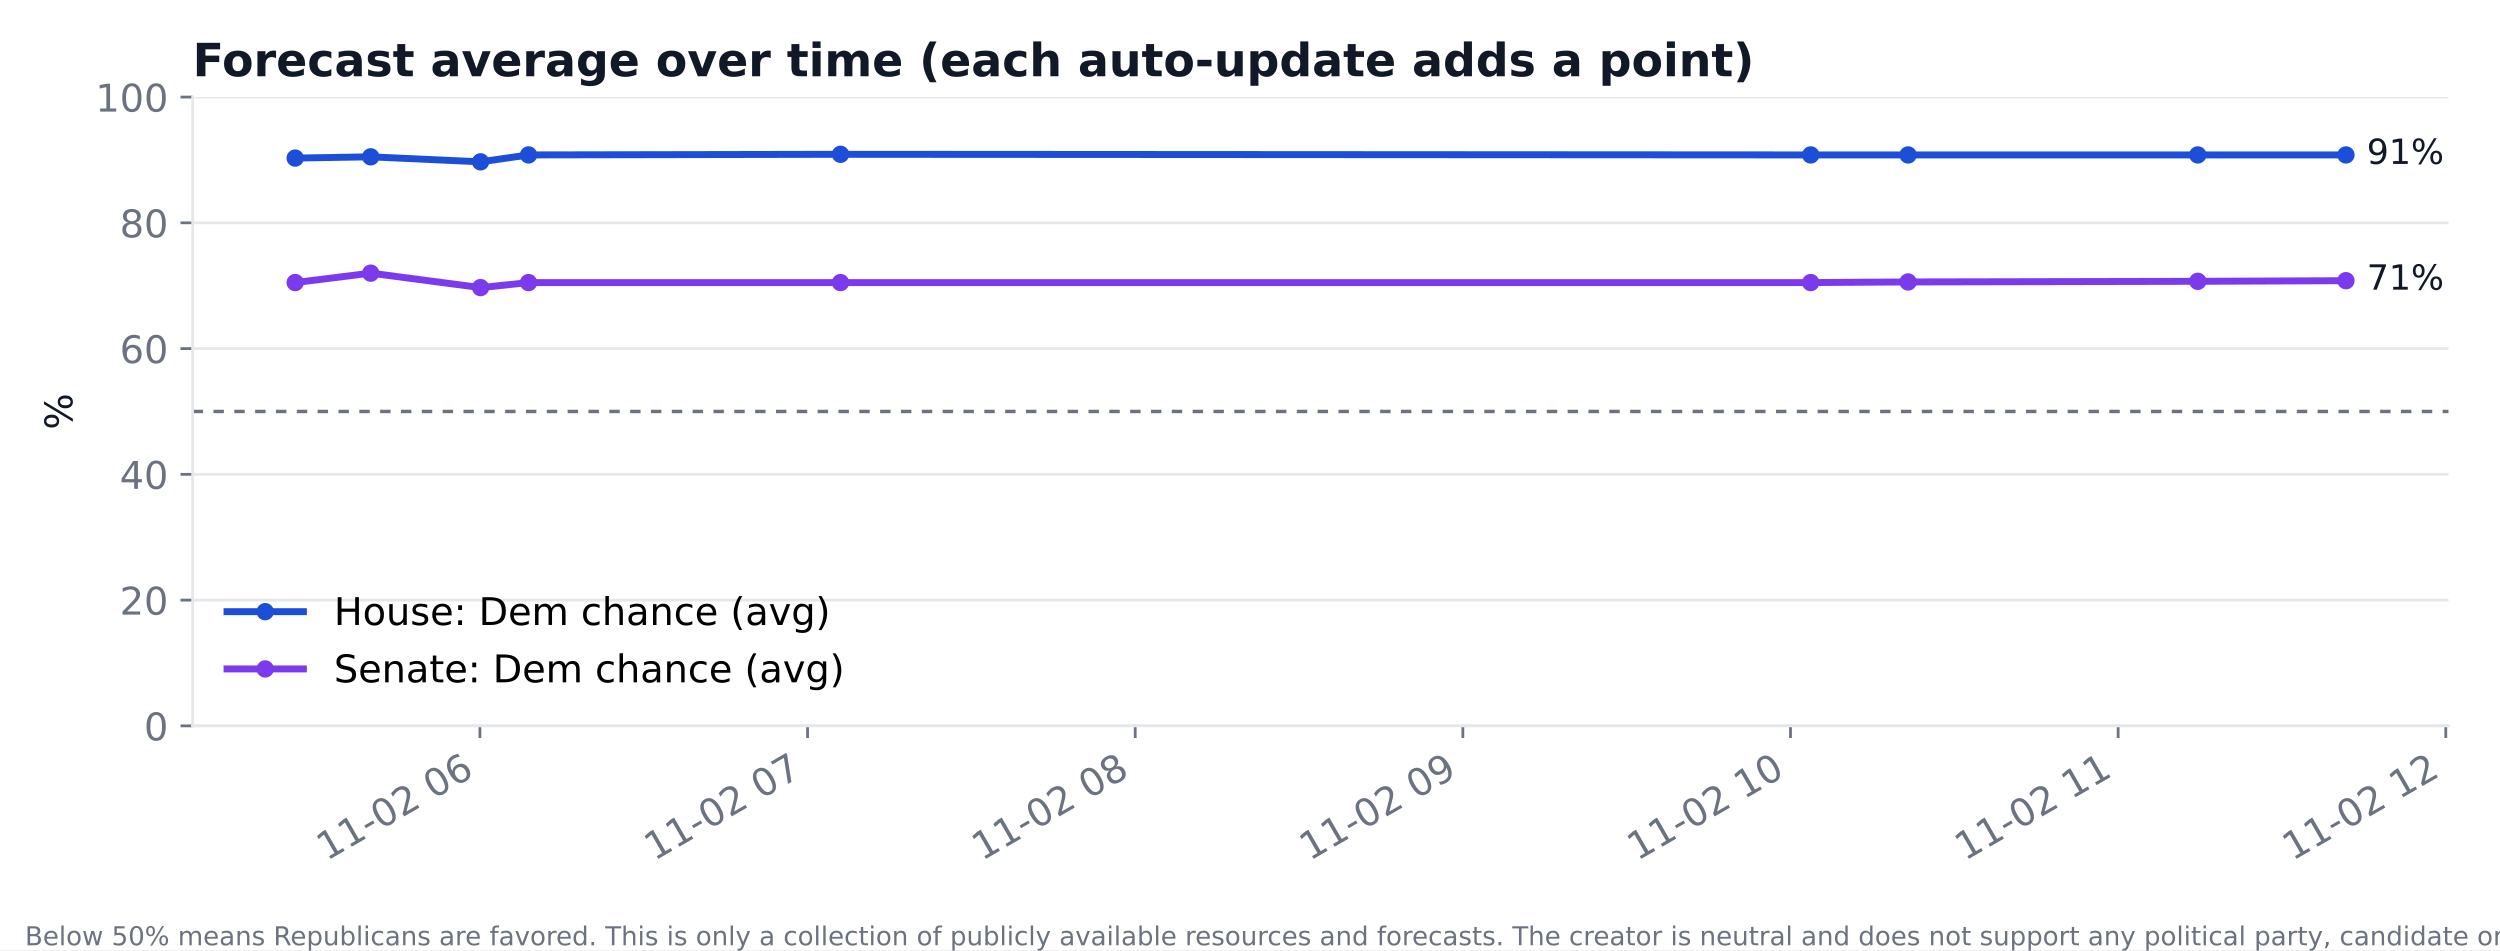
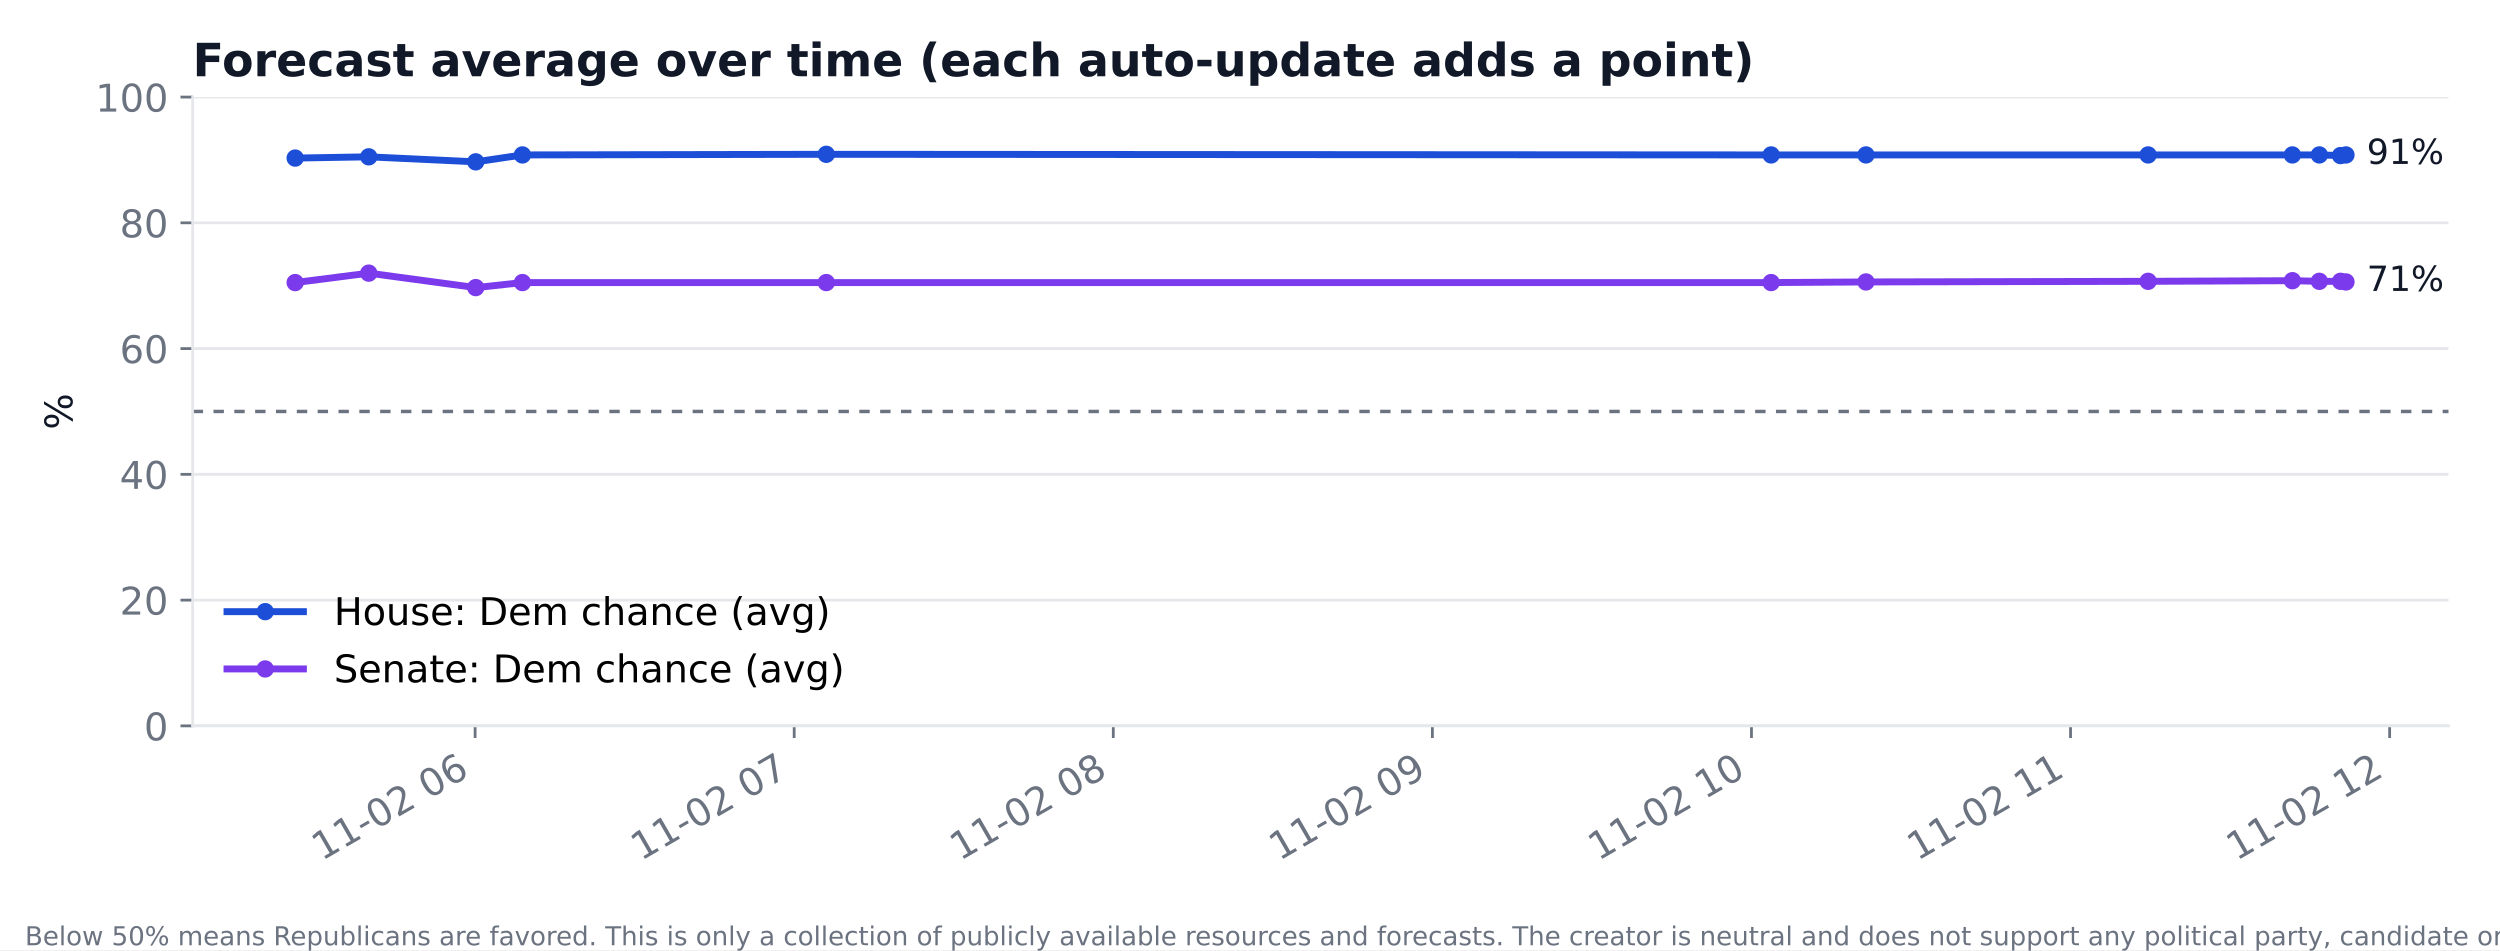
<svg xmlns="http://www.w3.org/2000/svg" xmlns:xlink="http://www.w3.org/1999/xlink" width="720pt" height="273.6pt" viewBox="0 0 720 273.6" version="1.1">
  <defs>
    <style type="text/css">*{stroke-linejoin: round; stroke-linecap: butt}</style>
  </defs>
  <g id="figure_1">
    <g id="patch_1">
      <path d="M 0 273.6  L 720 273.6  L 720 0  L 0 0  z " style="fill: #ffffff" />
    </g>
    <g id="axes_1">
      <g id="patch_2">
        <path d="M 55.48 209.05  L 705.164 209.05  L 705.164 27.96  L 55.48 27.96  z " style="fill: #ffffff" />
      </g>
      <g id="matplotlib.axis_1">
        <g id="xtick_1">
          <g id="line2d_1">
            <defs>
-               <path id="m9da3ff86f7" d="M 0 0  L 0 3.5  " style="stroke: #6b7280; stroke-width: 0.8" />
+               <path id="m4b8ccc9234" d="M 0 0  L 0 3.5  " style="stroke: #6b7280; stroke-width: 0.8" />
            </defs>
            <g>
-               <use xlink:href="#m9da3ff86f7" x="138.22" y="209.05" style="fill: #6b7280; stroke: #6b7280; stroke-width: 0.8" />
+               <use xlink:href="#m4b8ccc9234" x="136.831" y="209.05" style="fill: #6b7280; stroke: #6b7280; stroke-width: 0.8" />
            </g>
          </g>
          <g id="text_1">
-             <text style="font-size: 11px; font-family: 'DejaVu Sans'; fill: #6b7280" transform="translate(94.06788 248.016) rotate(-30)">11-02 06</text>
+             <text style="font-size: 11px; font-family: 'DejaVu Sans'; fill: #6b7280" transform="translate(92.67884 248.016) rotate(-30)">11-02 06</text>
          </g>
        </g>
        <g id="xtick_2">
          <g id="line2d_2">
            <g>
-               <use xlink:href="#m9da3ff86f7" x="232.581" y="209.05" style="fill: #6b7280; stroke: #6b7280; stroke-width: 0.8" />
+               <use xlink:href="#m4b8ccc9234" x="228.729" y="209.05" style="fill: #6b7280; stroke: #6b7280; stroke-width: 0.8" />
            </g>
          </g>
          <g id="text_2">
-             <text style="font-size: 11px; font-family: 'DejaVu Sans'; fill: #6b7280" transform="translate(188.4289 248.016) rotate(-30)">11-02 07</text>
+             <text style="font-size: 11px; font-family: 'DejaVu Sans'; fill: #6b7280" transform="translate(184.5765 248.016) rotate(-30)">11-02 07</text>
          </g>
        </g>
        <g id="xtick_3">
          <g id="line2d_3">
            <g>
-               <use xlink:href="#m9da3ff86f7" x="326.942" y="209.05" style="fill: #6b7280; stroke: #6b7280; stroke-width: 0.8" />
+               <use xlink:href="#m4b8ccc9234" x="320.627" y="209.05" style="fill: #6b7280; stroke: #6b7280; stroke-width: 0.8" />
            </g>
          </g>
          <g id="text_3">
-             <text style="font-size: 11px; font-family: 'DejaVu Sans'; fill: #6b7280" transform="translate(282.79 248.016) rotate(-30)">11-02 08</text>
+             <text style="font-size: 11px; font-family: 'DejaVu Sans'; fill: #6b7280" transform="translate(276.4743 248.016) rotate(-30)">11-02 08</text>
          </g>
        </g>
        <g id="xtick_4">
          <g id="line2d_4">
            <g>
-               <use xlink:href="#m9da3ff86f7" x="421.303" y="209.05" style="fill: #6b7280; stroke: #6b7280; stroke-width: 0.8" />
+               <use xlink:href="#m4b8ccc9234" x="412.524" y="209.05" style="fill: #6b7280; stroke: #6b7280; stroke-width: 0.8" />
            </g>
          </g>
          <g id="text_4">
-             <text style="font-size: 11px; font-family: 'DejaVu Sans'; fill: #6b7280" transform="translate(377.151 248.016) rotate(-30)">11-02 09</text>
+             <text style="font-size: 11px; font-family: 'DejaVu Sans'; fill: #6b7280" transform="translate(368.372 248.016) rotate(-30)">11-02 09</text>
          </g>
        </g>
        <g id="xtick_5">
          <g id="line2d_5">
            <g>
-               <use xlink:href="#m9da3ff86f7" x="515.664" y="209.05" style="fill: #6b7280; stroke: #6b7280; stroke-width: 0.8" />
+               <use xlink:href="#m4b8ccc9234" x="504.422" y="209.05" style="fill: #6b7280; stroke: #6b7280; stroke-width: 0.8" />
            </g>
          </g>
          <g id="text_5">
-             <text style="font-size: 11px; font-family: 'DejaVu Sans'; fill: #6b7280" transform="translate(471.512 248.016) rotate(-30)">11-02 10</text>
+             <text style="font-size: 11px; font-family: 'DejaVu Sans'; fill: #6b7280" transform="translate(460.2697 248.016) rotate(-30)">11-02 10</text>
          </g>
        </g>
        <g id="xtick_6">
          <g id="line2d_6">
            <g>
-               <use xlink:href="#m9da3ff86f7" x="610.025" y="209.05" style="fill: #6b7280; stroke: #6b7280; stroke-width: 0.8" />
+               <use xlink:href="#m4b8ccc9234" x="596.32" y="209.05" style="fill: #6b7280; stroke: #6b7280; stroke-width: 0.8" />
            </g>
          </g>
          <g id="text_6">
-             <text style="font-size: 11px; font-family: 'DejaVu Sans'; fill: #6b7280" transform="translate(565.8731 248.016) rotate(-30)">11-02 11</text>
+             <text style="font-size: 11px; font-family: 'DejaVu Sans'; fill: #6b7280" transform="translate(552.1674 248.016) rotate(-30)">11-02 11</text>
          </g>
        </g>
        <g id="xtick_7">
          <g id="line2d_7">
            <g>
-               <use xlink:href="#m9da3ff86f7" x="704.386" y="209.05" style="fill: #6b7280; stroke: #6b7280; stroke-width: 0.8" />
+               <use xlink:href="#m4b8ccc9234" x="688.217" y="209.05" style="fill: #6b7280; stroke: #6b7280; stroke-width: 0.8" />
            </g>
          </g>
          <g id="text_7">
-             <text style="font-size: 11px; font-family: 'DejaVu Sans'; fill: #6b7280" transform="translate(660.2341 248.016) rotate(-30)">11-02 12</text>
+             <text style="font-size: 11px; font-family: 'DejaVu Sans'; fill: #6b7280" transform="translate(644.0651 248.016) rotate(-30)">11-02 12</text>
          </g>
        </g>
      </g>
      <g id="matplotlib.axis_2">
        <g id="ytick_1">
          <g id="line2d_8">
-             <path d="M 55.48 209.05  L 705.164 209.05  " clip-path="url(#p636351d7af)" style="fill: none; stroke: #e5e7eb; stroke-width: 0.8; stroke-linecap: square" />
+             <path d="M 55.48 209.05  L 705.164 209.05  " clip-path="url(#p1482fcc361)" style="fill: none; stroke: #e5e7eb; stroke-width: 0.8; stroke-linecap: square" />
          </g>
          <g id="line2d_9">
            <defs>
-               <path id="m5d60e25079" d="M 0 0  L -3.5 0  " style="stroke: #6b7280; stroke-width: 0.8" />
+               <path id="me0f3826dc5" d="M 0 0  L -3.5 0  " style="stroke: #6b7280; stroke-width: 0.8" />
            </defs>
            <g>
-               <use xlink:href="#m5d60e25079" x="55.48" y="209.05" style="fill: #6b7280; stroke: #6b7280; stroke-width: 0.8" />
+               <use xlink:href="#me0f3826dc5" x="55.48" y="209.05" style="fill: #6b7280; stroke: #6b7280; stroke-width: 0.8" />
            </g>
          </g>
          <g id="text_8">
            <text style="font-size: 11px; font-family: 'DejaVu Sans'; text-anchor: end; fill: #6b7280" x="48.48" y="213.228" transform="rotate(-0 48.48 213.2284)">0</text>
          </g>
        </g>
        <g id="ytick_2">
          <g id="line2d_10">
-             <path d="M 55.48 172.832  L 705.164 172.832  " clip-path="url(#p636351d7af)" style="fill: none; stroke: #e5e7eb; stroke-width: 0.8; stroke-linecap: square" />
+             <path d="M 55.48 172.832  L 705.164 172.832  " clip-path="url(#p1482fcc361)" style="fill: none; stroke: #e5e7eb; stroke-width: 0.8; stroke-linecap: square" />
          </g>
          <g id="line2d_11">
            <g>
-               <use xlink:href="#m5d60e25079" x="55.48" y="172.832" style="fill: #6b7280; stroke: #6b7280; stroke-width: 0.8" />
+               <use xlink:href="#me0f3826dc5" x="55.48" y="172.832" style="fill: #6b7280; stroke: #6b7280; stroke-width: 0.8" />
            </g>
          </g>
          <g id="text_9">
            <text style="font-size: 11px; font-family: 'DejaVu Sans'; text-anchor: end; fill: #6b7280" x="48.48" y="177.01" transform="rotate(-0 48.48 177.0105)">20</text>
          </g>
        </g>
        <g id="ytick_3">
          <g id="line2d_12">
-             <path d="M 55.48 136.614  L 705.164 136.614  " clip-path="url(#p636351d7af)" style="fill: none; stroke: #e5e7eb; stroke-width: 0.8; stroke-linecap: square" />
+             <path d="M 55.48 136.614  L 705.164 136.614  " clip-path="url(#p1482fcc361)" style="fill: none; stroke: #e5e7eb; stroke-width: 0.8; stroke-linecap: square" />
          </g>
          <g id="line2d_13">
            <g>
-               <use xlink:href="#m5d60e25079" x="55.48" y="136.614" style="fill: #6b7280; stroke: #6b7280; stroke-width: 0.8" />
+               <use xlink:href="#me0f3826dc5" x="55.48" y="136.614" style="fill: #6b7280; stroke: #6b7280; stroke-width: 0.8" />
            </g>
          </g>
          <g id="text_10">
            <text style="font-size: 11px; font-family: 'DejaVu Sans'; text-anchor: end; fill: #6b7280" x="48.48" y="140.793" transform="rotate(-0 48.48 140.7925)">40</text>
          </g>
        </g>
        <g id="ytick_4">
          <g id="line2d_14">
-             <path d="M 55.48 100.396  L 705.164 100.396  " clip-path="url(#p636351d7af)" style="fill: none; stroke: #e5e7eb; stroke-width: 0.8; stroke-linecap: square" />
+             <path d="M 55.48 100.396  L 705.164 100.396  " clip-path="url(#p1482fcc361)" style="fill: none; stroke: #e5e7eb; stroke-width: 0.8; stroke-linecap: square" />
          </g>
          <g id="line2d_15">
            <g>
-               <use xlink:href="#m5d60e25079" x="55.48" y="100.396" style="fill: #6b7280; stroke: #6b7280; stroke-width: 0.8" />
+               <use xlink:href="#me0f3826dc5" x="55.48" y="100.396" style="fill: #6b7280; stroke: #6b7280; stroke-width: 0.8" />
            </g>
          </g>
          <g id="text_11">
            <text style="font-size: 11px; font-family: 'DejaVu Sans'; text-anchor: end; fill: #6b7280" x="48.48" y="104.575" transform="rotate(-0 48.48 104.5746)">60</text>
          </g>
        </g>
        <g id="ytick_5">
          <g id="line2d_16">
-             <path d="M 55.48 64.178  L 705.164 64.178  " clip-path="url(#p636351d7af)" style="fill: none; stroke: #e5e7eb; stroke-width: 0.8; stroke-linecap: square" />
+             <path d="M 55.48 64.178  L 705.164 64.178  " clip-path="url(#p1482fcc361)" style="fill: none; stroke: #e5e7eb; stroke-width: 0.8; stroke-linecap: square" />
          </g>
          <g id="line2d_17">
            <g>
-               <use xlink:href="#m5d60e25079" x="55.48" y="64.178" style="fill: #6b7280; stroke: #6b7280; stroke-width: 0.8" />
+               <use xlink:href="#me0f3826dc5" x="55.48" y="64.178" style="fill: #6b7280; stroke: #6b7280; stroke-width: 0.8" />
            </g>
          </g>
          <g id="text_12">
            <text style="font-size: 11px; font-family: 'DejaVu Sans'; text-anchor: end; fill: #6b7280" x="48.48" y="68.357" transform="rotate(-0 48.48 68.35666)">80</text>
          </g>
        </g>
        <g id="ytick_6">
          <g id="line2d_18">
-             <path d="M 55.48 27.96  L 705.164 27.96  " clip-path="url(#p636351d7af)" style="fill: none; stroke: #e5e7eb; stroke-width: 0.8; stroke-linecap: square" />
+             <path d="M 55.48 27.96  L 705.164 27.96  " clip-path="url(#p1482fcc361)" style="fill: none; stroke: #e5e7eb; stroke-width: 0.8; stroke-linecap: square" />
          </g>
          <g id="line2d_19">
            <g>
-               <use xlink:href="#m5d60e25079" x="55.48" y="27.96" style="fill: #6b7280; stroke: #6b7280; stroke-width: 0.8" />
+               <use xlink:href="#me0f3826dc5" x="55.48" y="27.96" style="fill: #6b7280; stroke: #6b7280; stroke-width: 0.8" />
            </g>
          </g>
          <g id="text_13">
            <text style="font-size: 11px; font-family: 'DejaVu Sans'; text-anchor: end; fill: #6b7280" x="48.48" y="32.139" transform="rotate(-0 48.48 32.13871)">100</text>
          </g>
        </g>
        <g id="text_14">
          <text style="font-size: 11px; font-family: 'DejaVu Sans'; text-anchor: middle; fill: #111827" x="20.841" y="118.505" transform="rotate(-90 20.84117 118.5049)">%</text>
        </g>
      </g>
      <g id="line2d_20">
-         <path d="M 85.011 45.526  L 106.767 45.164  L 138.404 46.612  L 152.217 44.62  L 242.07 44.439  L 521.483 44.62  L 549.53 44.62  L 632.96 44.62  L 675.633 44.62  " clip-path="url(#p636351d7af)" style="fill: none; stroke: #1d4ed8; stroke-width: 2; stroke-linecap: square" />
+         <path d="M 85.011 45.526  L 106.199 45.164  L 137.01 46.612  L 150.463 44.62  L 237.97 44.439  L 510.089 44.62  L 537.403 44.62  L 618.656 44.62  L 660.214 44.62  L 667.974 44.62  L 674.075 44.801  L 675.633 44.62  " clip-path="url(#p1482fcc361)" style="fill: none; stroke: #1d4ed8; stroke-width: 2; stroke-linecap: square" />
        <defs>
-           <path id="m6cc67d3e0e" d="M 0 2  C 0.53 2 1.039 1.789 1.414 1.414  C 1.789 1.039 2 0.53 2 0  C 2 -0.53 1.789 -1.039 1.414 -1.414  C 1.039 -1.789 0.53 -2 0 -2  C -0.53 -2 -1.039 -1.789 -1.414 -1.414  C -1.789 -1.039 -2 -0.53 -2 0  C -2 0.53 -1.789 1.039 -1.414 1.414  C -1.039 1.789 -0.53 2 0 2  z " style="stroke: #1d4ed8" />
+           <path id="m22d3251027" d="M 0 2  C 0.53 2 1.039 1.789 1.414 1.414  C 1.789 1.039 2 0.53 2 0  C 2 -0.53 1.789 -1.039 1.414 -1.414  C 1.039 -1.789 0.53 -2 0 -2  C -0.53 -2 -1.039 -1.789 -1.414 -1.414  C -1.789 -1.039 -2 -0.53 -2 0  C -2 0.53 -1.789 1.039 -1.414 1.414  C -1.039 1.789 -0.53 2 0 2  z " style="stroke: #1d4ed8" />
        </defs>
-         <g clip-path="url(#p636351d7af)">
-           <use xlink:href="#m6cc67d3e0e" x="85.011" y="45.526" style="fill: #1d4ed8; stroke: #1d4ed8" />
-           <use xlink:href="#m6cc67d3e0e" x="106.767" y="45.164" style="fill: #1d4ed8; stroke: #1d4ed8" />
-           <use xlink:href="#m6cc67d3e0e" x="138.404" y="46.612" style="fill: #1d4ed8; stroke: #1d4ed8" />
-           <use xlink:href="#m6cc67d3e0e" x="152.217" y="44.62" style="fill: #1d4ed8; stroke: #1d4ed8" />
-           <use xlink:href="#m6cc67d3e0e" x="242.07" y="44.439" style="fill: #1d4ed8; stroke: #1d4ed8" />
-           <use xlink:href="#m6cc67d3e0e" x="521.483" y="44.62" style="fill: #1d4ed8; stroke: #1d4ed8" />
-           <use xlink:href="#m6cc67d3e0e" x="549.53" y="44.62" style="fill: #1d4ed8; stroke: #1d4ed8" />
-           <use xlink:href="#m6cc67d3e0e" x="632.96" y="44.62" style="fill: #1d4ed8; stroke: #1d4ed8" />
-           <use xlink:href="#m6cc67d3e0e" x="675.633" y="44.62" style="fill: #1d4ed8; stroke: #1d4ed8" />
+         <g clip-path="url(#p1482fcc361)">
+           <use xlink:href="#m22d3251027" x="85.011" y="45.526" style="fill: #1d4ed8; stroke: #1d4ed8" />
+           <use xlink:href="#m22d3251027" x="106.199" y="45.164" style="fill: #1d4ed8; stroke: #1d4ed8" />
+           <use xlink:href="#m22d3251027" x="137.01" y="46.612" style="fill: #1d4ed8; stroke: #1d4ed8" />
+           <use xlink:href="#m22d3251027" x="150.463" y="44.62" style="fill: #1d4ed8; stroke: #1d4ed8" />
+           <use xlink:href="#m22d3251027" x="237.97" y="44.439" style="fill: #1d4ed8; stroke: #1d4ed8" />
+           <use xlink:href="#m22d3251027" x="510.089" y="44.62" style="fill: #1d4ed8; stroke: #1d4ed8" />
+           <use xlink:href="#m22d3251027" x="537.403" y="44.62" style="fill: #1d4ed8; stroke: #1d4ed8" />
+           <use xlink:href="#m22d3251027" x="618.656" y="44.62" style="fill: #1d4ed8; stroke: #1d4ed8" />
+           <use xlink:href="#m22d3251027" x="660.214" y="44.62" style="fill: #1d4ed8; stroke: #1d4ed8" />
+           <use xlink:href="#m22d3251027" x="667.974" y="44.62" style="fill: #1d4ed8; stroke: #1d4ed8" />
+           <use xlink:href="#m22d3251027" x="674.075" y="44.801" style="fill: #1d4ed8; stroke: #1d4ed8" />
+           <use xlink:href="#m22d3251027" x="675.633" y="44.62" style="fill: #1d4ed8; stroke: #1d4ed8" />
        </g>
      </g>
      <g id="line2d_21">
-         <path d="M 85.011 81.381  L 106.767 78.665  L 138.404 82.83  L 152.217 81.381  L 242.07 81.381  L 521.483 81.381  L 549.53 81.2  L 632.96 81.019  L 675.633 80.838  " clip-path="url(#p636351d7af)" style="fill: none; stroke: #7c3aed; stroke-width: 2; stroke-linecap: square" />
+         <path d="M 85.011 81.381  L 106.199 78.665  L 137.01 82.83  L 150.463 81.381  L 237.97 81.381  L 510.089 81.381  L 537.403 81.2  L 618.656 81.019  L 660.214 80.838  L 667.974 81.019  L 674.075 81.019  L 675.633 81.2  " clip-path="url(#p1482fcc361)" style="fill: none; stroke: #7c3aed; stroke-width: 2; stroke-linecap: square" />
        <defs>
-           <path id="m69dc0085c0" d="M 0 2  C 0.53 2 1.039 1.789 1.414 1.414  C 1.789 1.039 2 0.53 2 0  C 2 -0.53 1.789 -1.039 1.414 -1.414  C 1.039 -1.789 0.53 -2 0 -2  C -0.53 -2 -1.039 -1.789 -1.414 -1.414  C -1.789 -1.039 -2 -0.53 -2 0  C -2 0.53 -1.789 1.039 -1.414 1.414  C -1.039 1.789 -0.53 2 0 2  z " style="stroke: #7c3aed" />
+           <path id="mb8881497b9" d="M 0 2  C 0.53 2 1.039 1.789 1.414 1.414  C 1.789 1.039 2 0.53 2 0  C 2 -0.53 1.789 -1.039 1.414 -1.414  C 1.039 -1.789 0.53 -2 0 -2  C -0.53 -2 -1.039 -1.789 -1.414 -1.414  C -1.789 -1.039 -2 -0.53 -2 0  C -2 0.53 -1.789 1.039 -1.414 1.414  C -1.039 1.789 -0.53 2 0 2  z " style="stroke: #7c3aed" />
        </defs>
-         <g clip-path="url(#p636351d7af)">
-           <use xlink:href="#m69dc0085c0" x="85.011" y="81.381" style="fill: #7c3aed; stroke: #7c3aed" />
-           <use xlink:href="#m69dc0085c0" x="106.767" y="78.665" style="fill: #7c3aed; stroke: #7c3aed" />
-           <use xlink:href="#m69dc0085c0" x="138.404" y="82.83" style="fill: #7c3aed; stroke: #7c3aed" />
-           <use xlink:href="#m69dc0085c0" x="152.217" y="81.381" style="fill: #7c3aed; stroke: #7c3aed" />
-           <use xlink:href="#m69dc0085c0" x="242.07" y="81.381" style="fill: #7c3aed; stroke: #7c3aed" />
-           <use xlink:href="#m69dc0085c0" x="521.483" y="81.381" style="fill: #7c3aed; stroke: #7c3aed" />
-           <use xlink:href="#m69dc0085c0" x="549.53" y="81.2" style="fill: #7c3aed; stroke: #7c3aed" />
-           <use xlink:href="#m69dc0085c0" x="632.96" y="81.019" style="fill: #7c3aed; stroke: #7c3aed" />
-           <use xlink:href="#m69dc0085c0" x="675.633" y="80.838" style="fill: #7c3aed; stroke: #7c3aed" />
+         <g clip-path="url(#p1482fcc361)">
+           <use xlink:href="#mb8881497b9" x="85.011" y="81.381" style="fill: #7c3aed; stroke: #7c3aed" />
+           <use xlink:href="#mb8881497b9" x="106.199" y="78.665" style="fill: #7c3aed; stroke: #7c3aed" />
+           <use xlink:href="#mb8881497b9" x="137.01" y="82.83" style="fill: #7c3aed; stroke: #7c3aed" />
+           <use xlink:href="#mb8881497b9" x="150.463" y="81.381" style="fill: #7c3aed; stroke: #7c3aed" />
+           <use xlink:href="#mb8881497b9" x="237.97" y="81.381" style="fill: #7c3aed; stroke: #7c3aed" />
+           <use xlink:href="#mb8881497b9" x="510.089" y="81.381" style="fill: #7c3aed; stroke: #7c3aed" />
+           <use xlink:href="#mb8881497b9" x="537.403" y="81.2" style="fill: #7c3aed; stroke: #7c3aed" />
+           <use xlink:href="#mb8881497b9" x="618.656" y="81.019" style="fill: #7c3aed; stroke: #7c3aed" />
+           <use xlink:href="#mb8881497b9" x="660.214" y="80.838" style="fill: #7c3aed; stroke: #7c3aed" />
+           <use xlink:href="#mb8881497b9" x="667.974" y="81.019" style="fill: #7c3aed; stroke: #7c3aed" />
+           <use xlink:href="#mb8881497b9" x="674.075" y="81.019" style="fill: #7c3aed; stroke: #7c3aed" />
+           <use xlink:href="#mb8881497b9" x="675.633" y="81.2" style="fill: #7c3aed; stroke: #7c3aed" />
        </g>
      </g>
      <g id="line2d_22">
-         <path d="M 55.48 118.505  L 705.164 118.505  " clip-path="url(#p636351d7af)" style="fill: none; stroke-dasharray: 3,3; stroke-dashoffset: 0; stroke: #6b7280" />
+         <path d="M 55.48 118.505  L 705.164 118.505  " clip-path="url(#p1482fcc361)" style="fill: none; stroke-dasharray: 3,3; stroke-dashoffset: 0; stroke: #6b7280" />
      </g>
      <g id="patch_3">
        <path d="M 55.48 209.05  L 55.48 27.96  " style="fill: none; stroke: #e5e7eb; stroke-width: 0.8; stroke-linejoin: miter; stroke-linecap: square" />
      </g>
      <g id="patch_4">
        <path d="M 55.48 209.05  L 705.164 209.05  " style="fill: none; stroke: #e5e7eb; stroke-width: 0.8; stroke-linejoin: miter; stroke-linecap: square" />
      </g>
      <g id="text_15">
        <text style="font-size: 10px; font-family: 'DejaVu Sans'; text-anchor: start; fill: #111827" x="681.633" y="47.218" transform="rotate(-0 681.6326 47.21791)">91%</text>
      </g>
      <g id="text_16">
-         <text style="font-size: 10px; font-family: 'DejaVu Sans'; text-anchor: start; fill: #111827" x="681.633" y="83.436" transform="rotate(-0 681.6326 83.43586)">71%</text>
+         <text style="font-size: 10px; font-family: 'DejaVu Sans'; text-anchor: start; fill: #111827" x="681.633" y="83.798" transform="rotate(-0 681.6326 83.79803)">71%</text>
      </g>
      <g id="text_17">
        <text style="font-weight: 700; font-size: 13.2px; font-family: 'DejaVu Sans'; text-anchor: start; fill: #111827" x="55.48" y="21.96" transform="rotate(-0 55.48 21.96)">Forecast average over time (each auto-update adds a point)</text>
      </g>
      <g id="legend_1">
        <g id="line2d_23">
          <path d="M 65.38 176.156  L 76.38 176.156  L 87.38 176.156  " style="fill: none; stroke: #1d4ed8; stroke-width: 2; stroke-linecap: square" />
          <g>
-             <use xlink:href="#m6cc67d3e0e" x="76.38" y="176.156" style="fill: #1d4ed8; stroke: #1d4ed8" />
+             <use xlink:href="#m22d3251027" x="76.38" y="176.156" style="fill: #1d4ed8; stroke: #1d4ed8" />
          </g>
        </g>
        <g id="text_18">
          <text style="font-size: 11px; font-family: 'DejaVu Sans'; text-anchor: start" x="96.18" y="180.006" transform="rotate(-0 96.18 180.0063)">House: Dem chance (avg)</text>
        </g>
        <g id="line2d_24">
          <path d="M 65.38 192.657  L 76.38 192.657  L 87.38 192.657  " style="fill: none; stroke: #7c3aed; stroke-width: 2; stroke-linecap: square" />
          <g>
-             <use xlink:href="#m69dc0085c0" x="76.38" y="192.657" style="fill: #7c3aed; stroke: #7c3aed" />
+             <use xlink:href="#mb8881497b9" x="76.38" y="192.657" style="fill: #7c3aed; stroke: #7c3aed" />
          </g>
        </g>
        <g id="text_19">
          <text style="font-size: 11px; font-family: 'DejaVu Sans'; text-anchor: start" x="96.18" y="196.507" transform="rotate(-0 96.18 196.5071)">Senate: Dem chance (avg)</text>
        </g>
      </g>
    </g>
    <g id="text_20">
      <text style="font-size: 7.5px; font-family: 'DejaVu Sans'; text-anchor: start; fill: #6b7280" x="7.2" y="272.232" transform="rotate(-0 7.2 272.232)">Below 50% means Republicans are favored. This is only a collection of publicly available resources and forecasts. The creator is neutral and does not support any political party, candidate or ideology.</text>
    </g>
  </g>
  <defs>
-     <clipPath id="p636351d7af">
+     <clipPath id="p1482fcc361">
      <rect x="55.48" y="27.96" width="649.684" height="181.09" />
    </clipPath>
  </defs>
</svg>
